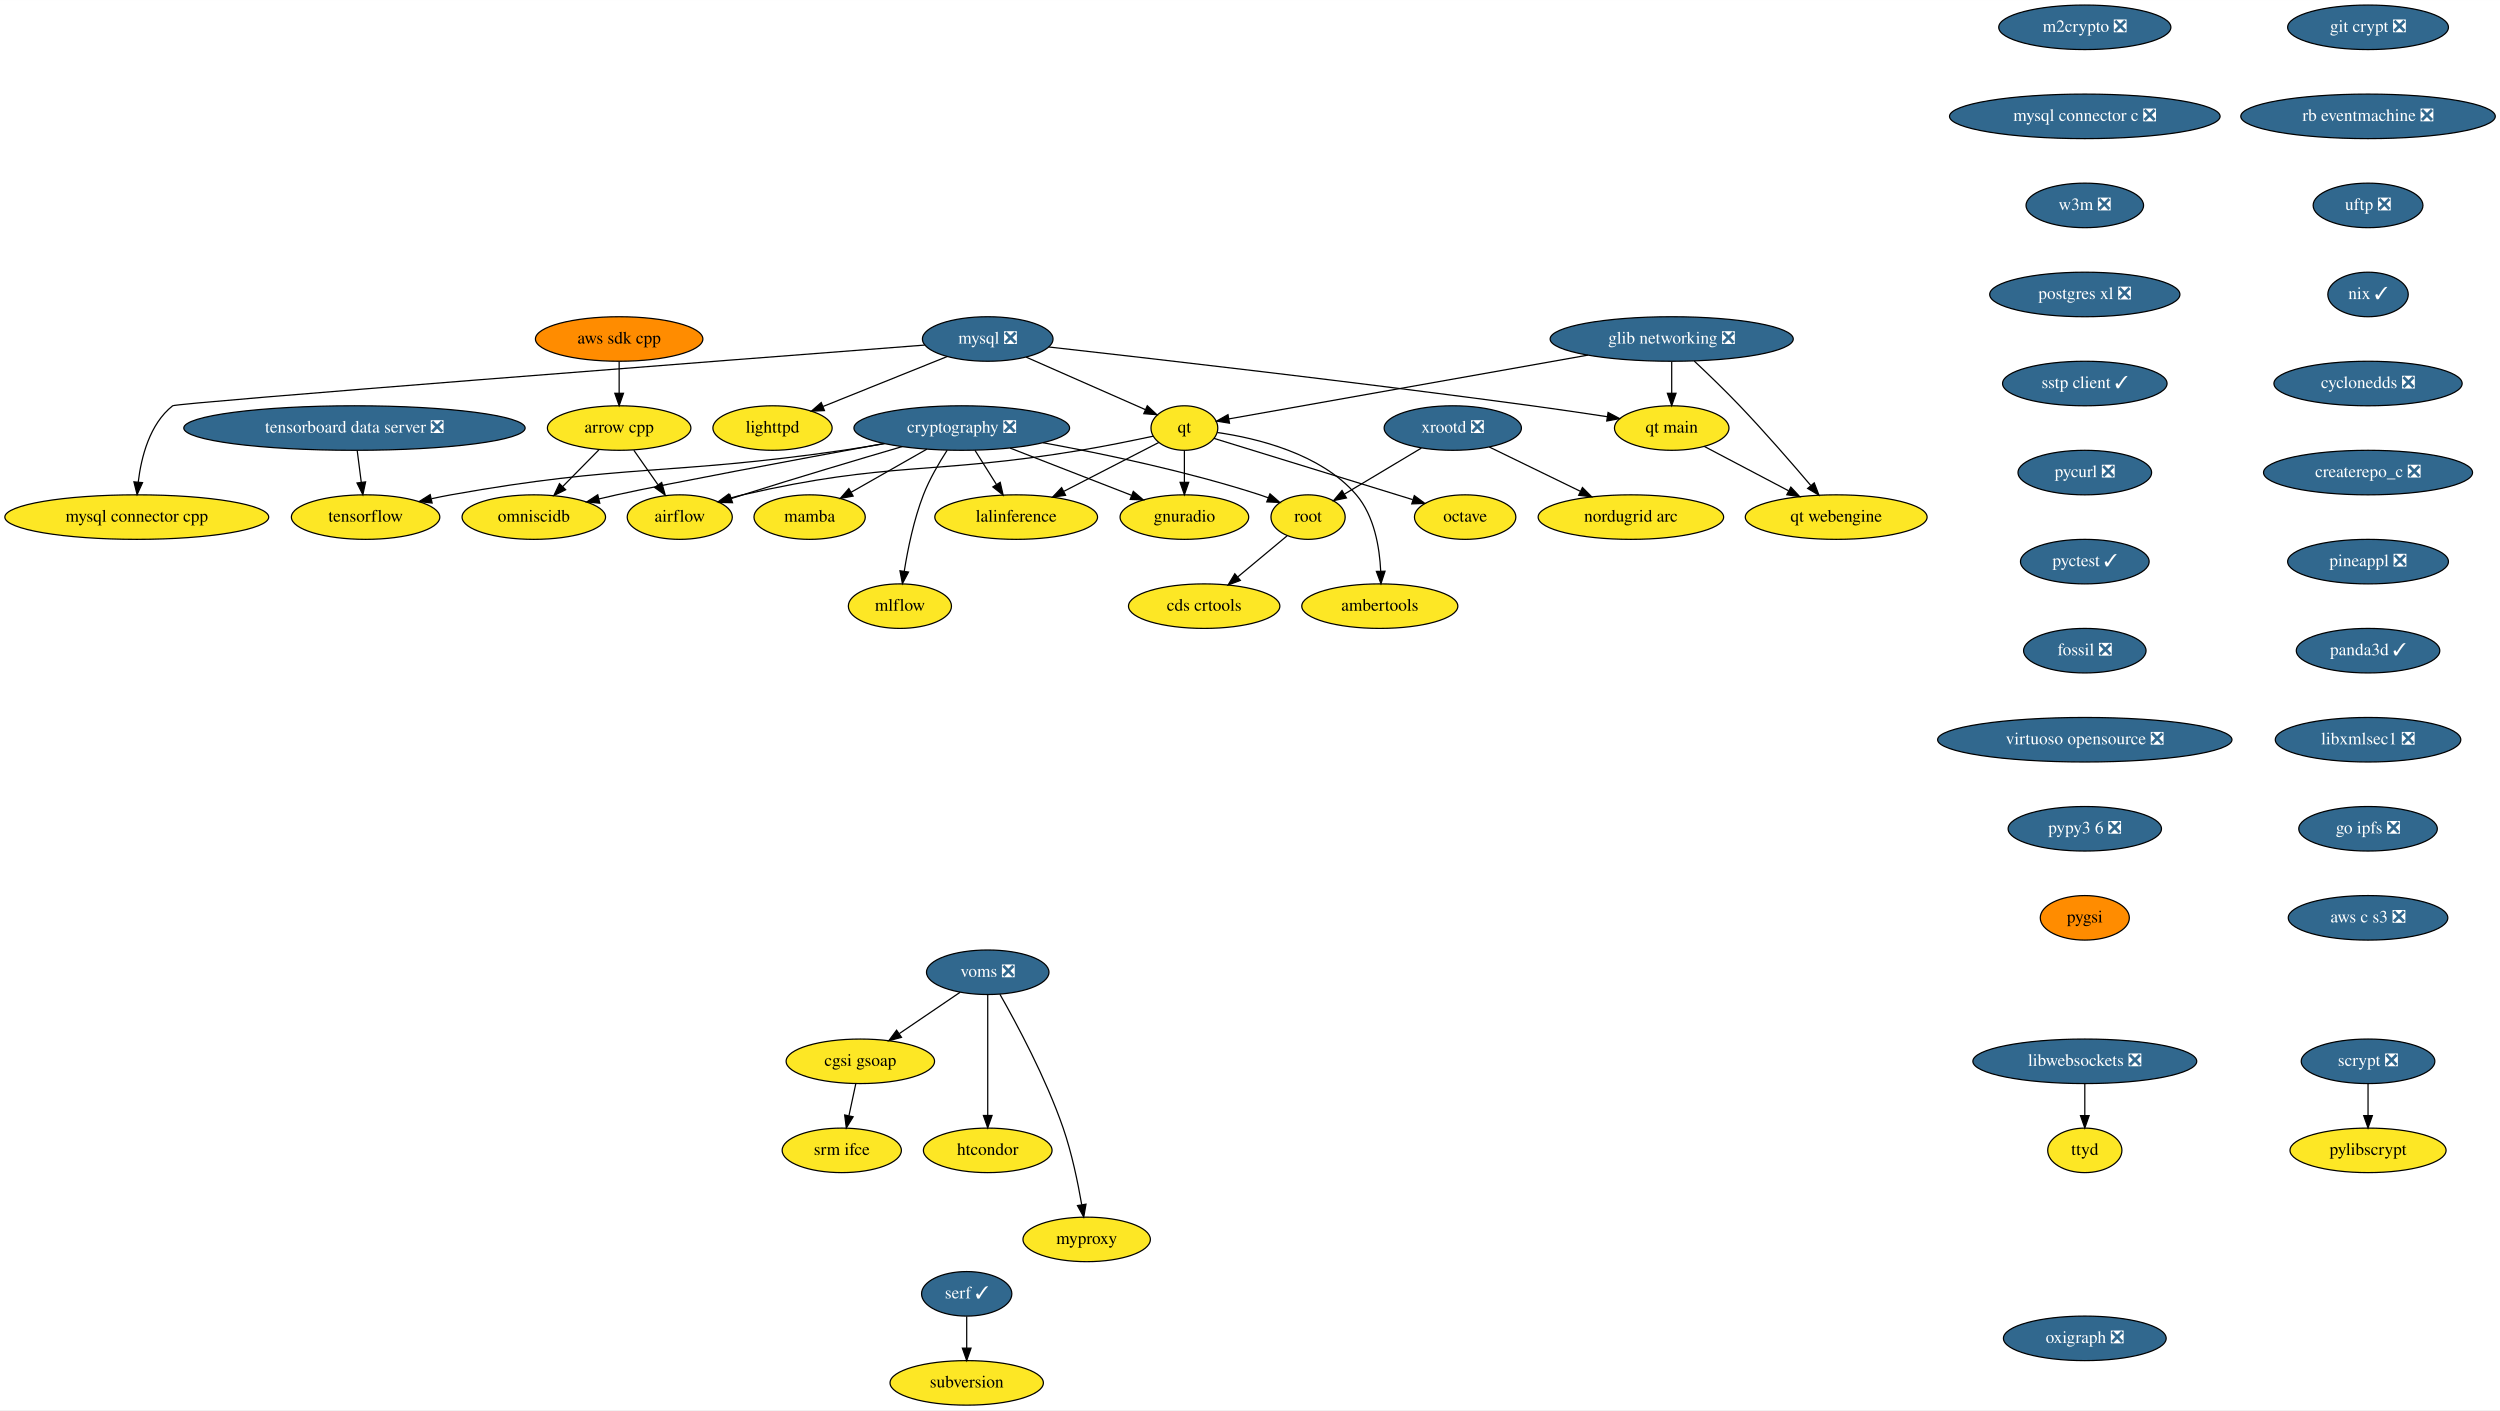
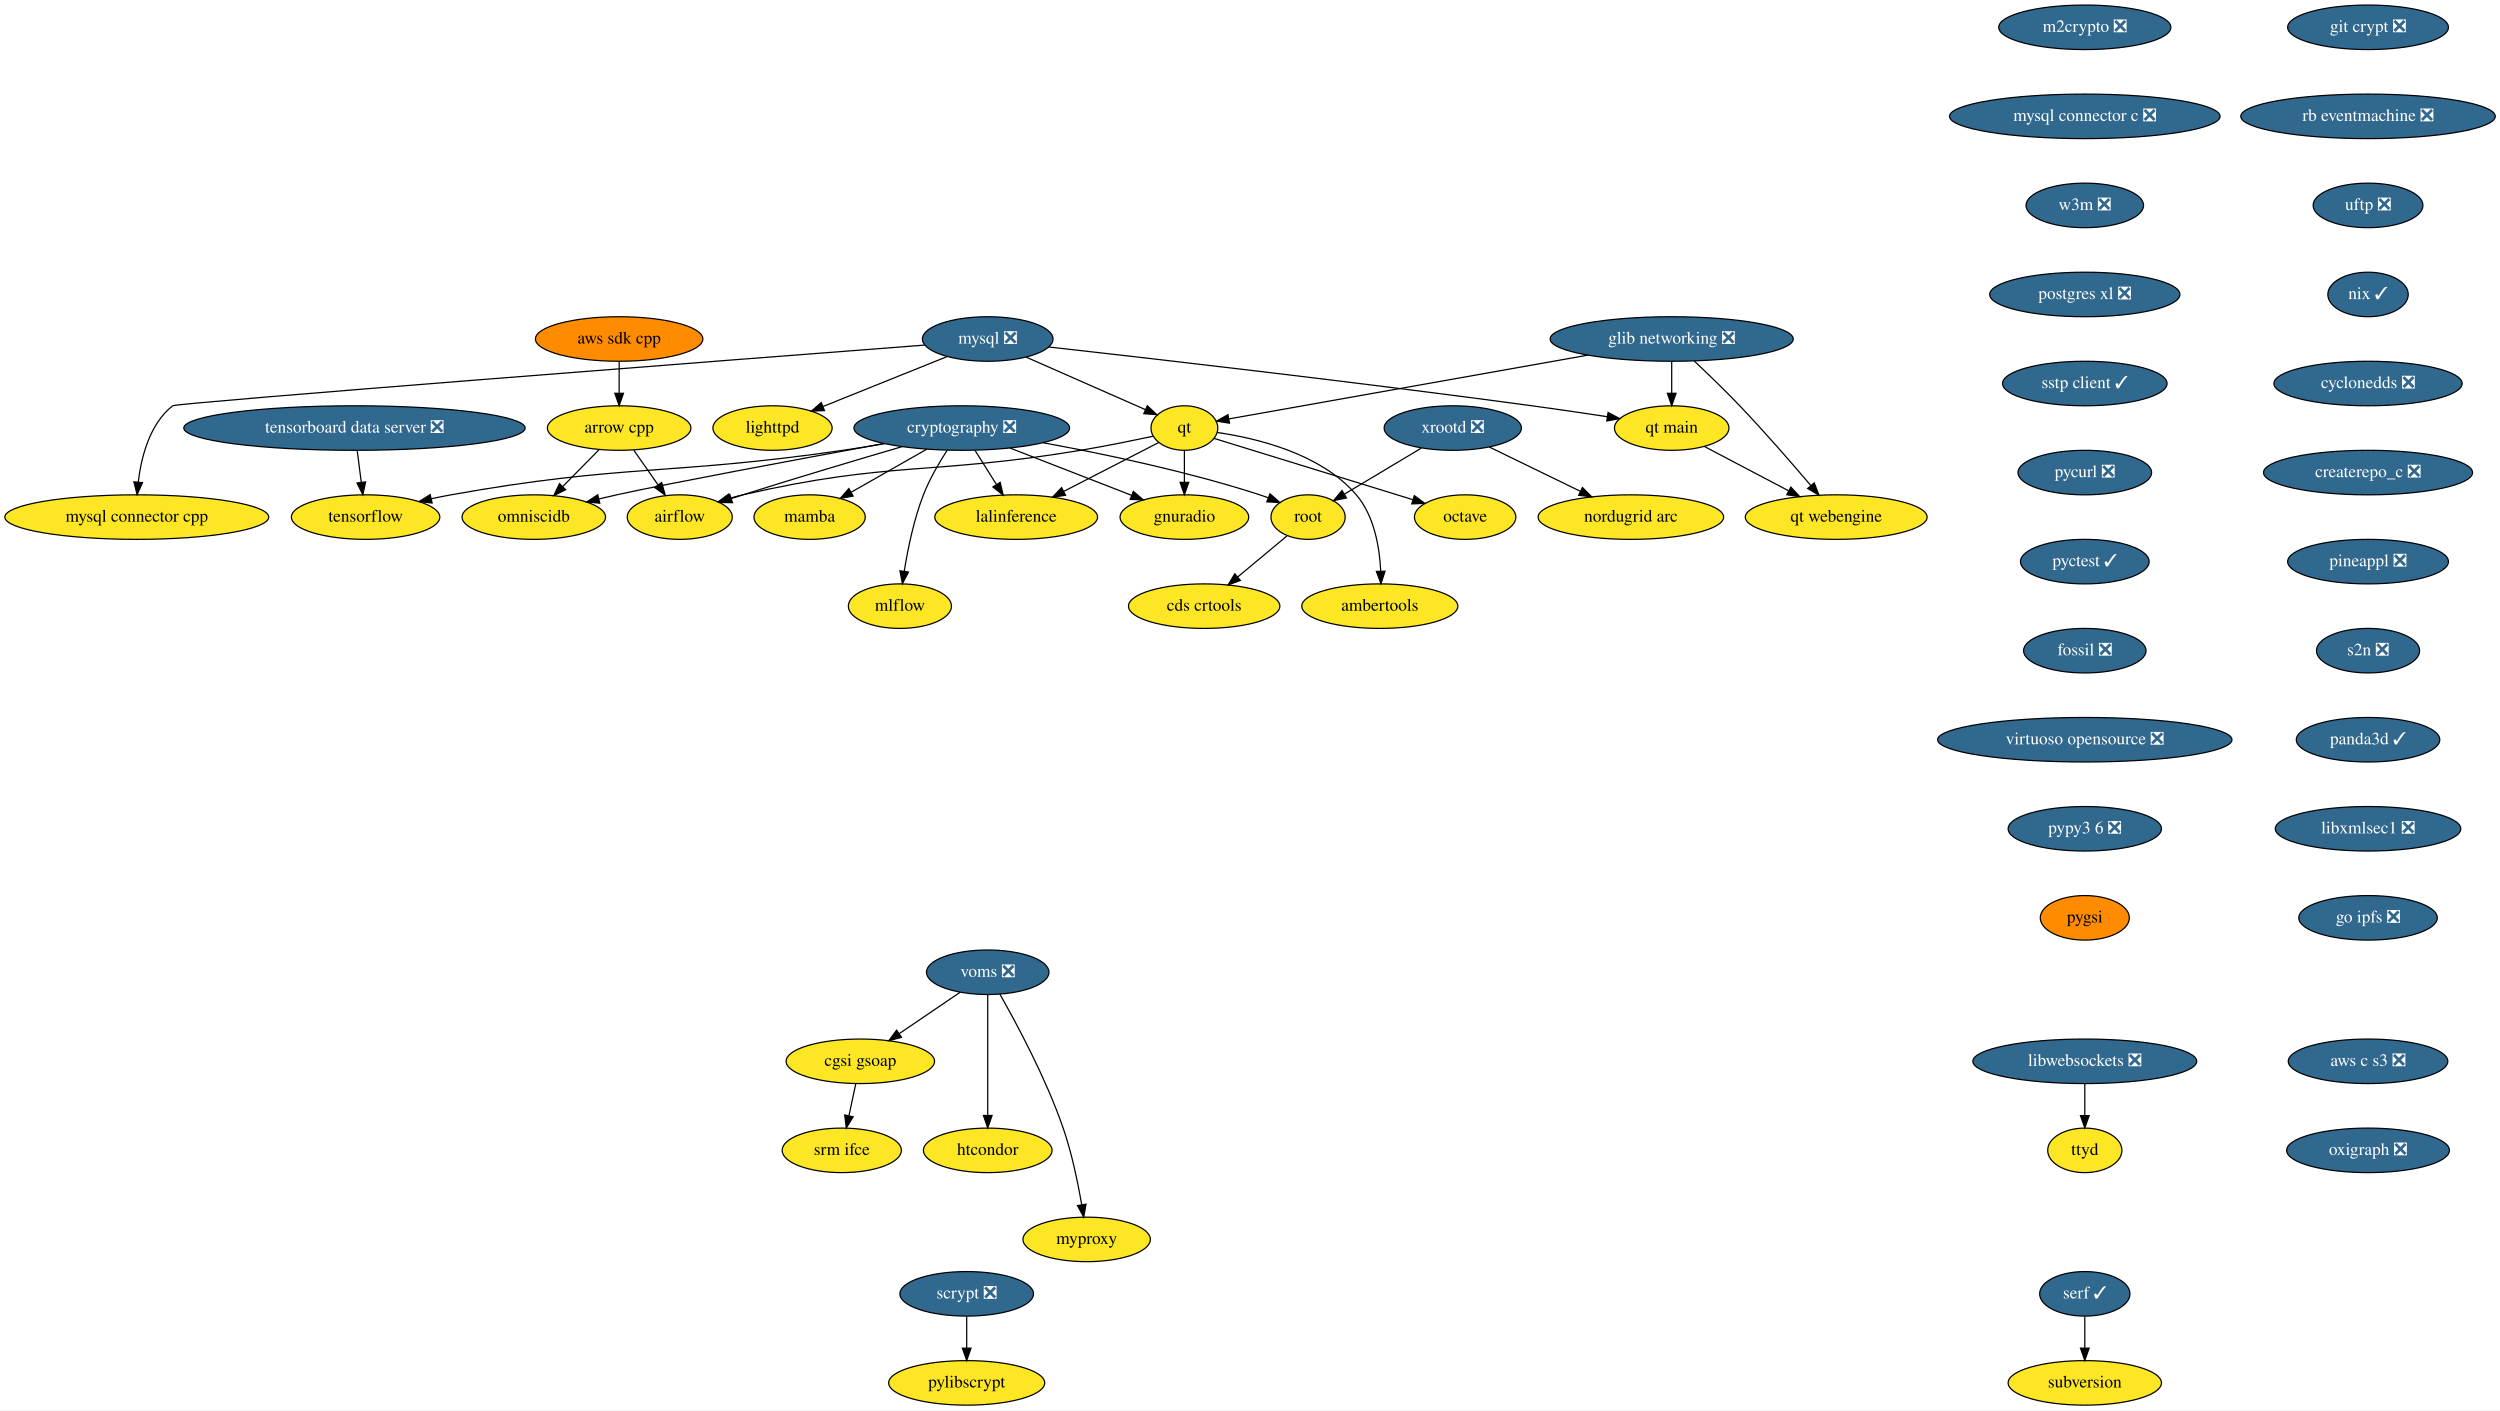
<svg xmlns="http://www.w3.org/2000/svg" xmlns:xlink="http://www.w3.org/1999/xlink" width="2021pt" height="1140pt" viewBox="0.00 0.00 2021.28 1140.00">
  <g id="graph0" class="graph" transform="scale(1 1) rotate(0) translate(4 1136)">
    <polygon fill="white" stroke="transparent" points="-4,4 -4,-1136 2017.28,-1136 2017.28,4 -4,4" />
    <g id="node1" class="node">
      <g id="a_node1">
        <a xlink:href="https://github.com/conda-forge/airflow-feedstock" xlink:title="airflow">
          <ellipse fill="#fde725" stroke="black" cx="545.59" cy="-718" rx="42.49" ry="18" />
          <text text-anchor="middle" x="545.59" y="-714.3" font-family="Times,serif" font-size="14.00">airflow</text>
        </a>
      </g>
    </g>
    <g id="node2" class="node">
      <g id="a_node2">
        <a xlink:href="https://github.com/conda-forge/arrow-cpp-feedstock" xlink:title="arrow cpp">
          <ellipse fill="#fde725" stroke="black" cx="496.59" cy="-790" rx="58" ry="18" />
          <text text-anchor="middle" x="496.59" y="-786.3" font-family="Times,serif" font-size="14.00">arrow cpp</text>
        </a>
      </g>
    </g>
    <g id="edge1" class="edge">
      <path fill="none" stroke="black" d="M508.45,-772.05C514.29,-763.71 521.45,-753.49 527.91,-744.25" />
      <polygon fill="black" stroke="black" points="530.97,-745.99 533.84,-735.79 525.24,-741.97 530.97,-745.99" />
    </g>
    <g id="node3" class="node">
      <g id="a_node3">
        <a xlink:href="https://github.com/conda-forge/omniscidb-feedstock" xlink:title="omniscidb">
          <ellipse fill="#fde725" stroke="black" cx="427.59" cy="-718" rx="58" ry="18" />
          <text text-anchor="middle" x="427.59" y="-714.3" font-family="Times,serif" font-size="14.00">omniscidb</text>
        </a>
      </g>
    </g>
    <g id="edge2" class="edge">
      <path fill="none" stroke="black" d="M480.24,-772.41C471.47,-763.52 460.52,-752.41 450.88,-742.63" />
      <polygon fill="black" stroke="black" points="453.34,-740.13 443.83,-735.47 448.35,-745.05 453.34,-740.13" />
    </g>
    <g id="node4" class="node">
      <g id="a_node4">
        <a xlink:href="https://github.com/conda-forge/lighttpd-feedstock" xlink:title="lighttpd">
          <ellipse fill="#fde725" stroke="black" cx="620.59" cy="-790" rx="48.19" ry="18" />
          <text text-anchor="middle" x="620.59" y="-786.3" font-family="Times,serif" font-size="14.00">lighttpd</text>
        </a>
      </g>
    </g>
    <g id="node5" class="node">
      <g id="a_node5">
        <a xlink:href="https://github.com/conda-forge/m2crypto-feedstock/pull/63" xlink:title="m2crypto ❎">
          <ellipse fill="#31688e" stroke="black" cx="1681.59" cy="-1114" rx="69.59" ry="18" />
          <text text-anchor="middle" x="1681.59" y="-1110.3" font-family="Times,serif" font-size="14.00" fill="white">m2crypto ❎</text>
        </a>
      </g>
    </g>
    <g id="node6" class="node">
      <g id="a_node6">
        <a xlink:href="https://github.com/conda-forge/mysql-connector-c-feedstock/pull/18" xlink:title="mysql connector c ❎">
          <ellipse fill="#31688e" stroke="black" cx="1681.59" cy="-1042" rx="109.38" ry="18" />
          <text text-anchor="middle" x="1681.59" y="-1038.3" font-family="Times,serif" font-size="14.00" fill="white">mysql connector c ❎</text>
        </a>
      </g>
    </g>
    <g id="node16" class="node">
      <g id="a_node16">
        <a xlink:href="https://github.com/conda-forge/w3m-feedstock/pull/11" xlink:title="w3m ❎">
          <ellipse fill="#31688e" stroke="black" cx="1681.59" cy="-970" rx="47.5" ry="18" />
          <text text-anchor="middle" x="1681.59" y="-966.3" font-family="Times,serif" font-size="14.00" fill="white">w3m ❎</text>
        </a>
      </g>
    </g>
    <g id="node7" class="node">
      <g id="a_node7">
        <a xlink:href="https://github.com/conda-forge/mysql-feedstock/pull/64" xlink:title="mysql ❎">
          <ellipse fill="#31688e" stroke="black" cx="794.59" cy="-862" rx="52.79" ry="18" />
          <text text-anchor="middle" x="794.59" y="-858.3" font-family="Times,serif" font-size="14.00" fill="white">mysql ❎</text>
        </a>
      </g>
    </g>
    <g id="edge4" class="edge">
      <path fill="none" stroke="black" d="M761.86,-847.83C733.44,-836.4 692.14,-819.78 661.53,-807.47" />
      <polygon fill="black" stroke="black" points="662.58,-804.12 652,-803.64 659.97,-810.62 662.58,-804.12" />
    </g>
    <g id="node8" class="node">
      <g id="a_node8">
        <a xlink:href="https://github.com/conda-forge/qt-feedstock" xlink:title="qt">
          <ellipse fill="#fde725" stroke="black" cx="953.59" cy="-790" rx="27" ry="18" />
          <text text-anchor="middle" x="953.59" y="-786.3" font-family="Times,serif" font-size="14.00">qt</text>
        </a>
      </g>
    </g>
    <g id="edge5" class="edge">
      <path fill="none" stroke="black" d="M825.62,-847.34C853.43,-835.09 894.04,-817.22 922.01,-804.9" />
      <polygon fill="black" stroke="black" points="923.6,-808.03 931.34,-800.8 920.78,-801.62 923.6,-808.03" />
    </g>
    <g id="node9" class="node">
      <g id="a_node9">
        <a xlink:href="https://github.com/conda-forge/mysql-connector-cpp-feedstock" xlink:title="mysql connector cpp">
          <ellipse fill="#fde725" stroke="black" cx="106.59" cy="-718" rx="106.68" ry="18" />
          <text text-anchor="middle" x="106.59" y="-714.3" font-family="Times,serif" font-size="14.00">mysql connector cpp</text>
        </a>
      </g>
    </g>
    <g id="edge6" class="edge">
      <path fill="none" stroke="black" d="M743.69,-857.09C589.61,-845.24 138.58,-810.36 135.59,-808 117.01,-793.34 110.19,-766.56 107.75,-746.2" />
      <polygon fill="black" stroke="black" points="111.24,-745.87 106.84,-736.23 104.27,-746.5 111.24,-745.87" />
    </g>
    <g id="node10" class="node">
      <g id="a_node10">
        <a xlink:href="https://github.com/conda-forge/qt-main-feedstock" xlink:title="qt main">
          <ellipse fill="#fde725" stroke="black" cx="1347.59" cy="-790" rx="46.29" ry="18" />
          <text text-anchor="middle" x="1347.59" y="-786.3" font-family="Times,serif" font-size="14.00">qt main</text>
        </a>
      </g>
    </g>
    <g id="edge7" class="edge">
      <path fill="none" stroke="black" d="M843.81,-855.55C925.21,-846.43 1092.97,-827.18 1234.59,-808 1254.5,-805.3 1276.35,-802.08 1295.48,-799.17" />
      <polygon fill="black" stroke="black" points="1296.15,-802.61 1305.51,-797.63 1295.09,-795.69 1296.15,-802.61" />
    </g>
    <g id="edge8" class="edge">
      <path fill="none" stroke="black" d="M928.31,-783.41C911.68,-779.85 889.4,-775.31 869.59,-772 748.88,-751.85 715.85,-763.48 596.59,-736 593.21,-735.22 589.74,-734.31 586.28,-733.33" />
      <polygon fill="black" stroke="black" points="587.19,-729.95 576.61,-730.38 585.16,-736.64 587.19,-729.95" />
    </g>
    <g id="node11" class="node">
      <g id="a_node11">
        <a xlink:href="https://github.com/conda-forge/octave-feedstock" xlink:title="octave">
          <ellipse fill="#fde725" stroke="black" cx="1180.59" cy="-718" rx="41" ry="18" />
          <text text-anchor="middle" x="1180.59" y="-714.3" font-family="Times,serif" font-size="14.00">octave</text>
        </a>
      </g>
    </g>
    <g id="edge9" class="edge">
      <path fill="none" stroke="black" d="M977.52,-781.63C1010.75,-771.4 1072.74,-752.31 1125.59,-736 1129.67,-734.74 1133.93,-733.43 1138.18,-732.11" />
      <polygon fill="black" stroke="black" points="1139.5,-735.37 1148.02,-729.07 1137.43,-728.68 1139.5,-735.37" />
    </g>
    <g id="node12" class="node">
      <g id="a_node12">
        <a xlink:href="https://github.com/conda-forge/lalinference-feedstock" xlink:title="lalinference">
          <ellipse fill="#fde725" stroke="black" cx="817.59" cy="-718" rx="65.79" ry="18" />
          <text text-anchor="middle" x="817.59" y="-714.3" font-family="Times,serif" font-size="14.00">lalinference</text>
        </a>
      </g>
    </g>
    <g id="edge10" class="edge">
      <path fill="none" stroke="black" d="M932.94,-778.37C912.64,-767.92 881.18,-751.73 856.24,-738.89" />
      <polygon fill="black" stroke="black" points="857.53,-735.62 847.03,-734.15 854.32,-741.84 857.53,-735.62" />
    </g>
    <g id="node13" class="node">
      <g id="a_node13">
        <a xlink:href="https://github.com/conda-forge/ambertools-feedstock" xlink:title="ambertools">
          <ellipse fill="#fde725" stroke="black" cx="1111.59" cy="-646" rx="63.09" ry="18" />
          <text text-anchor="middle" x="1111.59" y="-642.3" font-family="Times,serif" font-size="14.00">ambertools</text>
        </a>
      </g>
    </g>
    <g id="edge11" class="edge">
      <path fill="none" stroke="black" d="M980.16,-786.4C1011.8,-781.85 1063.94,-769.44 1092.59,-736 1107.16,-718.99 1111.42,-693.53 1112.32,-674.19" />
      <polygon fill="black" stroke="black" points="1115.82,-674.24 1112.52,-664.17 1108.82,-674.1 1115.82,-674.24" />
    </g>
    <g id="node14" class="node">
      <g id="a_node14">
        <a xlink:href="https://github.com/conda-forge/gnuradio-feedstock" xlink:title="gnuradio">
          <ellipse fill="#fde725" stroke="black" cx="953.59" cy="-718" rx="52" ry="18" />
          <text text-anchor="middle" x="953.59" y="-714.3" font-family="Times,serif" font-size="14.00">gnuradio</text>
        </a>
      </g>
    </g>
    <g id="edge12" class="edge">
      <path fill="none" stroke="black" d="M953.59,-771.7C953.59,-763.98 953.59,-754.71 953.59,-746.11" />
      <polygon fill="black" stroke="black" points="957.09,-746.1 953.59,-736.1 950.09,-746.1 957.09,-746.1" />
    </g>
    <g id="node15" class="node">
      <g id="a_node15">
        <a xlink:href="https://github.com/conda-forge/qt-webengine-feedstock" xlink:title="qt webengine">
          <ellipse fill="#fde725" stroke="black" cx="1480.59" cy="-718" rx="73.5" ry="18" />
          <text text-anchor="middle" x="1480.59" y="-714.3" font-family="Times,serif" font-size="14.00">qt webengine</text>
        </a>
      </g>
    </g>
    <g id="edge13" class="edge">
      <path fill="none" stroke="black" d="M1373.87,-775.17C1393.34,-764.92 1420.19,-750.79 1442.08,-739.27" />
      <polygon fill="black" stroke="black" points="1443.91,-742.26 1451.13,-734.51 1440.65,-736.07 1443.91,-742.26" />
    </g>
    <g id="node19" class="node">
      <g id="a_node19">
        <a xlink:href="https://github.com/conda-forge/postgres-xl-feedstock/pull/8" xlink:title="postgres xl ❎">
          <ellipse fill="#31688e" stroke="black" cx="1681.59" cy="-898" rx="76.89" ry="18" />
          <text text-anchor="middle" x="1681.59" y="-894.3" font-family="Times,serif" font-size="14.00" fill="white">postgres xl ❎</text>
        </a>
      </g>
    </g>
    <g id="node17" class="node">
      <g id="a_node17">
        <a xlink:href="https://github.com/conda-forge/pylibscrypt-feedstock" xlink:title="pylibscrypt">
-           <ellipse fill="#fde725" stroke="black" cx="1910.59" cy="-206" rx="63.09" ry="18" />
-           <text text-anchor="middle" x="1910.59" y="-202.3" font-family="Times,serif" font-size="14.00">pylibscrypt</text>
+           <ellipse fill="#fde725" stroke="black" cx="777.59" cy="-18" rx="63.09" ry="18" />
+           <text text-anchor="middle" x="777.59" y="-14.3" font-family="Times,serif" font-size="14.00">pylibscrypt</text>
        </a>
      </g>
    </g>
    <g id="node18" class="node">
      <g id="a_node18">
        <a xlink:href="https://github.com/conda-forge/scrypt-feedstock/pull/37" xlink:title="scrypt ❎">
-           <ellipse fill="#31688e" stroke="black" cx="1910.59" cy="-278" rx="54" ry="18" />
-           <text text-anchor="middle" x="1910.59" y="-274.3" font-family="Times,serif" font-size="14.00" fill="white">scrypt ❎</text>
+           <ellipse fill="#31688e" stroke="black" cx="777.59" cy="-90" rx="54" ry="18" />
+           <text text-anchor="middle" x="777.59" y="-86.3" font-family="Times,serif" font-size="14.00" fill="white">scrypt ❎</text>
        </a>
      </g>
    </g>
    <g id="edge15" class="edge">
-       <path fill="none" stroke="black" d="M1910.59,-259.7C1910.59,-251.98 1910.59,-242.71 1910.59,-234.11" />
-       <polygon fill="black" stroke="black" points="1914.09,-234.1 1910.59,-224.1 1907.09,-234.1 1914.09,-234.1" />
+       <path fill="none" stroke="black" d="M777.59,-71.7C777.59,-63.98 777.59,-54.71 777.59,-46.11" />
+       <polygon fill="black" stroke="black" points="781.09,-46.1 777.59,-36.1 774.09,-46.1 781.09,-46.1" />
    </g>
    <g id="node20" class="node">
      <g id="a_node20">
        <a xlink:href="https://github.com/conda-forge/sstp-client-feedstock/pull/7" xlink:title="sstp client ✓">
          <ellipse fill="#31688e" stroke="black" cx="1681.59" cy="-826" rx="66.5" ry="18" />
          <text text-anchor="middle" x="1681.59" y="-822.3" font-family="Times,serif" font-size="14.00" fill="white">sstp client ✓</text>
        </a>
      </g>
    </g>
    <g id="node28" class="node">
      <g id="a_node28">
        <a xlink:href="https://github.com/conda-forge/pycurl-feedstock/pull/19" xlink:title="pycurl ❎">
          <ellipse fill="#31688e" stroke="black" cx="1681.59" cy="-754" rx="54" ry="18" />
          <text text-anchor="middle" x="1681.59" y="-750.3" font-family="Times,serif" font-size="14.00" fill="white">pycurl ❎</text>
        </a>
      </g>
    </g>
    <g id="node21" class="node">
      <g id="a_node21">
        <a xlink:href="https://github.com/conda-forge/cryptography-feedstock/pull/80" xlink:title="cryptography ❎">
          <ellipse fill="#31688e" stroke="black" cx="773.59" cy="-790" rx="87.18" ry="18" />
          <text text-anchor="middle" x="773.59" y="-786.3" font-family="Times,serif" font-size="14.00" fill="white">cryptography ❎</text>
        </a>
      </g>
    </g>
    <g id="edge18" class="edge">
      <path fill="none" stroke="black" d="M725.39,-775C689.73,-764.54 640.02,-749.74 596.59,-736 593.52,-735.03 590.35,-734.01 587.17,-732.98" />
      <polygon fill="black" stroke="black" points="588.24,-729.64 577.64,-729.85 586.05,-736.29 588.24,-729.64" />
    </g>
    <g id="edge19" class="edge">
      <path fill="none" stroke="black" d="M710.76,-777.52C641.59,-764.81 534.84,-744.92 494.59,-736 489.93,-734.97 485.1,-733.84 480.27,-732.69" />
      <polygon fill="black" stroke="black" points="480.93,-729.25 470.39,-730.27 479.27,-736.05 480.93,-729.25" />
    </g>
    <g id="edge20" class="edge">
      <path fill="none" stroke="black" d="M784.24,-772.05C789.43,-763.8 795.78,-753.7 801.54,-744.54" />
      <polygon fill="black" stroke="black" points="804.68,-746.12 807.04,-735.79 798.75,-742.39 804.68,-746.12" />
    </g>
    <g id="edge21" class="edge">
      <path fill="none" stroke="black" d="M812.65,-773.81C841.54,-762.58 880.87,-747.28 910.65,-735.7" />
      <polygon fill="black" stroke="black" points="912.3,-738.81 920.35,-731.93 909.76,-732.29 912.3,-738.81" />
    </g>
    <g id="node22" class="node">
      <g id="a_node22">
        <a xlink:href="https://github.com/conda-forge/tensorflow-feedstock" xlink:title="tensorflow">
          <ellipse fill="#fde725" stroke="black" cx="291.59" cy="-718" rx="60" ry="18" />
          <text text-anchor="middle" x="291.59" y="-714.3" font-family="Times,serif" font-size="14.00">tensorflow</text>
        </a>
      </g>
    </g>
    <g id="edge22" class="edge">
      <path fill="none" stroke="black" d="M711.2,-777.37C700.03,-775.45 688.48,-773.58 677.59,-772 537.27,-751.63 500.16,-761.01 360.59,-736 355.48,-735.08 350.19,-734.01 344.92,-732.86" />
      <polygon fill="black" stroke="black" points="345.37,-729.37 334.84,-730.56 343.81,-736.19 345.37,-729.37" />
    </g>
    <g id="node23" class="node">
      <g id="a_node23">
        <a xlink:href="https://github.com/conda-forge/root-feedstock" xlink:title="root">
          <ellipse fill="#fde725" stroke="black" cx="1053.59" cy="-718" rx="30" ry="18" />
          <text text-anchor="middle" x="1053.59" y="-714.3" font-family="Times,serif" font-size="14.00">root</text>
        </a>
      </g>
    </g>
    <g id="edge23" class="edge">
      <path fill="none" stroke="black" d="M839.2,-778.14C888.19,-769.18 956.42,-754.87 1014.59,-736 1016.84,-735.27 1019.14,-734.45 1021.44,-733.59" />
      <polygon fill="black" stroke="black" points="1022.81,-736.81 1030.78,-729.83 1020.2,-730.32 1022.81,-736.81" />
    </g>
    <g id="node24" class="node">
      <g id="a_node24">
        <a xlink:href="https://github.com/conda-forge/mamba-feedstock" xlink:title="mamba">
          <ellipse fill="#fde725" stroke="black" cx="650.59" cy="-718" rx="45" ry="18" />
          <text text-anchor="middle" x="650.59" y="-714.3" font-family="Times,serif" font-size="14.00">mamba</text>
        </a>
      </g>
    </g>
    <g id="edge24" class="edge">
      <path fill="none" stroke="black" d="M745.37,-772.94C727.13,-762.56 703.29,-748.99 684.08,-738.06" />
      <polygon fill="black" stroke="black" points="685.77,-734.99 675.35,-733.09 682.31,-741.08 685.77,-734.99" />
    </g>
    <g id="node25" class="node">
      <g id="a_node25">
        <a xlink:href="https://github.com/conda-forge/mlflow-feedstock" xlink:title="mlflow">
          <ellipse fill="#fde725" stroke="black" cx="723.59" cy="-646" rx="41.69" ry="18" />
          <text text-anchor="middle" x="723.59" y="-642.3" font-family="Times,serif" font-size="14.00">mlflow</text>
        </a>
      </g>
    </g>
    <g id="edge25" class="edge">
      <path fill="none" stroke="black" d="M761.79,-772.04C755.27,-761.97 747.52,-748.72 742.59,-736 734.85,-716.02 729.97,-692.23 727.11,-674.28" />
      <polygon fill="black" stroke="black" points="730.54,-673.57 725.61,-664.2 723.62,-674.6 730.54,-673.57" />
    </g>
    <g id="node26" class="node">
      <g id="a_node26">
        <a xlink:href="https://github.com/conda-forge/cds-crtools-feedstock" xlink:title="cds crtools">
          <ellipse fill="#fde725" stroke="black" cx="969.59" cy="-646" rx="61.19" ry="18" />
          <text text-anchor="middle" x="969.59" y="-642.3" font-family="Times,serif" font-size="14.00">cds crtools</text>
        </a>
      </g>
    </g>
    <g id="edge26" class="edge">
      <path fill="none" stroke="black" d="M1036.59,-702.83C1025.16,-693.31 1009.84,-680.54 996.73,-669.62" />
      <polygon fill="black" stroke="black" points="998.84,-666.82 988.91,-663.1 994.36,-672.19 998.84,-666.82" />
    </g>
    <g id="node27" class="node">
      <g id="a_node27">
        <a xlink:href="https://github.com/conda-forge/aws-sdk-cpp-feedstock" xlink:title="aws sdk cpp">
          <ellipse fill="#ff8c00" stroke="black" cx="496.59" cy="-862" rx="67.69" ry="18" />
          <text text-anchor="middle" x="496.59" y="-858.3" font-family="Times,serif" font-size="14.00">aws sdk cpp</text>
        </a>
      </g>
    </g>
    <g id="edge27" class="edge">
      <path fill="none" stroke="black" d="M496.59,-843.7C496.59,-835.98 496.59,-826.71 496.59,-818.11" />
      <polygon fill="black" stroke="black" points="500.09,-818.1 496.59,-808.1 493.09,-818.1 500.09,-818.1" />
    </g>
    <g id="node29" class="node">
      <g id="a_node29">
        <a xlink:href="https://github.com/conda-forge/pyctest-feedstock/pull/18" xlink:title="pyctest ✓">
          <ellipse fill="#31688e" stroke="black" cx="1681.59" cy="-682" rx="52" ry="18" />
          <text text-anchor="middle" x="1681.59" y="-678.3" font-family="Times,serif" font-size="14.00" fill="white">pyctest ✓</text>
        </a>
      </g>
    </g>
    <g id="node30" class="node">
      <g id="a_node30">
        <a xlink:href="https://github.com/conda-forge/fossil-feedstock/pull/15" xlink:title="fossil ❎">
          <ellipse fill="#31688e" stroke="black" cx="1681.59" cy="-610" rx="49.5" ry="18" />
          <text text-anchor="middle" x="1681.59" y="-606.3" font-family="Times,serif" font-size="14.00" fill="white">fossil ❎</text>
        </a>
      </g>
    </g>
    <g id="node33" class="node">
      <g id="a_node33">
        <a xlink:href="https://github.com/conda-forge/virtuoso-opensource-feedstock/pull/5" xlink:title="virtuoso opensource ❎">
          <ellipse fill="#31688e" stroke="black" cx="1681.59" cy="-538" rx="119" ry="18" />
          <text text-anchor="middle" x="1681.59" y="-534.3" font-family="Times,serif" font-size="14.00" fill="white">virtuoso opensource ❎</text>
        </a>
      </g>
    </g>
    <g id="node31" class="node">
      <g id="a_node31">
        <a xlink:href="https://github.com/conda-forge/xrootd-feedstock/pull/55" xlink:title="xrootd ❎">
          <ellipse fill="#31688e" stroke="black" cx="1170.59" cy="-790" rx="55.49" ry="18" />
          <text text-anchor="middle" x="1170.59" y="-786.3" font-family="Times,serif" font-size="14.00" fill="white">xrootd ❎</text>
        </a>
      </g>
    </g>
    <g id="edge31" class="edge">
      <path fill="none" stroke="black" d="M1145.2,-773.81C1126.87,-762.84 1102.06,-748 1082.89,-736.53" />
      <polygon fill="black" stroke="black" points="1084.63,-733.49 1074.25,-731.36 1081.04,-739.5 1084.63,-733.49" />
    </g>
    <g id="node32" class="node">
      <g id="a_node32">
        <a xlink:href="https://github.com/conda-forge/nordugrid-arc-feedstock" xlink:title="nordugrid arc">
          <ellipse fill="#fde725" stroke="black" cx="1314.59" cy="-718" rx="74.99" ry="18" />
          <text text-anchor="middle" x="1314.59" y="-714.3" font-family="Times,serif" font-size="14.00">nordugrid arc</text>
        </a>
      </g>
    </g>
    <g id="edge32" class="edge">
      <path fill="none" stroke="black" d="M1200.08,-774.67C1221.36,-764.32 1250.37,-750.22 1273.86,-738.8" />
      <polygon fill="black" stroke="black" points="1275.43,-741.93 1282.89,-734.41 1272.37,-735.63 1275.43,-741.93" />
    </g>
    <g id="node34" class="node">
      <g id="a_node34">
        <a xlink:href="https://github.com/conda-forge/pypy3.6-feedstock/pull/72" xlink:title="pypy3 6 ❎">
          <ellipse fill="#31688e" stroke="black" cx="1681.59" cy="-466" rx="61.99" ry="18" />
          <text text-anchor="middle" x="1681.59" y="-462.3" font-family="Times,serif" font-size="14.00" fill="white">pypy3 6 ❎</text>
        </a>
      </g>
    </g>
    <g id="node40" class="node">
      <g id="a_node40">
        <a xlink:href="https://github.com/conda-forge/pygsi-feedstock" xlink:title="pygsi">
          <ellipse fill="#ff8c00" stroke="black" cx="1681.59" cy="-394" rx="36" ry="18" />
          <text text-anchor="middle" x="1681.59" y="-390.3" font-family="Times,serif" font-size="14.00">pygsi</text>
        </a>
      </g>
    </g>
    <g id="node35" class="node">
      <g id="a_node35">
        <a xlink:href="https://github.com/conda-forge/voms-feedstock/pull/10" xlink:title="voms ❎">
          <ellipse fill="#31688e" stroke="black" cx="794.59" cy="-350" rx="49.5" ry="18" />
          <text text-anchor="middle" x="794.59" y="-346.3" font-family="Times,serif" font-size="14.00" fill="white">voms ❎</text>
        </a>
      </g>
    </g>
    <g id="node36" class="node">
      <g id="a_node36">
        <a xlink:href="https://github.com/conda-forge/cgsi-gsoap-feedstock" xlink:title="cgsi gsoap">
          <ellipse fill="#fde725" stroke="black" cx="691.59" cy="-278" rx="60" ry="18" />
          <text text-anchor="middle" x="691.59" y="-274.3" font-family="Times,serif" font-size="14.00">cgsi gsoap</text>
        </a>
      </g>
    </g>
    <g id="edge35" class="edge">
      <path fill="none" stroke="black" d="M772.24,-333.81C757.86,-324.04 738.97,-311.2 723.08,-300.4" />
      <polygon fill="black" stroke="black" points="724.85,-297.37 714.61,-294.64 720.91,-303.16 724.85,-297.37" />
    </g>
    <g id="node37" class="node">
      <g id="a_node37">
        <a xlink:href="https://github.com/conda-forge/htcondor-feedstock" xlink:title="htcondor">
          <ellipse fill="#fde725" stroke="black" cx="794.59" cy="-206" rx="52" ry="18" />
          <text text-anchor="middle" x="794.59" y="-202.3" font-family="Times,serif" font-size="14.00">htcondor</text>
        </a>
      </g>
    </g>
    <g id="edge36" class="edge">
      <path fill="none" stroke="black" d="M794.59,-331.87C794.59,-307.67 794.59,-263.21 794.59,-234.39" />
      <polygon fill="black" stroke="black" points="798.09,-234.19 794.59,-224.19 791.09,-234.19 798.09,-234.19" />
    </g>
    <g id="node38" class="node">
      <g id="a_node38">
        <a xlink:href="https://github.com/conda-forge/myproxy-feedstock" xlink:title="myproxy">
          <ellipse fill="#fde725" stroke="black" cx="874.59" cy="-134" rx="51.5" ry="18" />
          <text text-anchor="middle" x="874.59" y="-130.3" font-family="Times,serif" font-size="14.00">myproxy</text>
        </a>
      </g>
    </g>
    <g id="edge37" class="edge">
      <path fill="none" stroke="black" d="M804.45,-332.18C817.83,-308.69 841.65,-264.4 855.59,-224 862.58,-203.74 867.49,-179.97 870.57,-162.09" />
      <polygon fill="black" stroke="black" points="874.05,-162.5 872.21,-152.06 867.15,-161.37 874.05,-162.5" />
    </g>
    <g id="node39" class="node">
      <g id="a_node39">
        <a xlink:href="https://github.com/conda-forge/srm-ifce-feedstock" xlink:title="srm ifce">
          <ellipse fill="#fde725" stroke="black" cx="676.59" cy="-206" rx="48.19" ry="18" />
          <text text-anchor="middle" x="676.59" y="-202.3" font-family="Times,serif" font-size="14.00">srm ifce</text>
        </a>
      </g>
    </g>
    <g id="edge38" class="edge">
      <path fill="none" stroke="black" d="M687.88,-259.7C686.23,-251.98 684.24,-242.71 682.4,-234.11" />
      <polygon fill="black" stroke="black" points="685.77,-233.15 680.26,-224.1 678.93,-234.62 685.77,-233.15" />
    </g>
    <g id="node41" class="node">
      <g id="a_node41">
        <a xlink:href="https://github.com/conda-forge/git-crypt-feedstock/pull/2" xlink:title="git crypt ❎">
          <ellipse fill="#31688e" stroke="black" cx="1910.59" cy="-1114" rx="65" ry="18" />
          <text text-anchor="middle" x="1910.59" y="-1110.3" font-family="Times,serif" font-size="14.00" fill="white">git crypt ❎</text>
        </a>
      </g>
    </g>
    <g id="node42" class="node">
      <g id="a_node42">
        <a xlink:href="https://github.com/conda-forge/rb-eventmachine-feedstock/pull/4" xlink:title="rb eventmachine ❎">
          <ellipse fill="#31688e" stroke="black" cx="1910.59" cy="-1042" rx="102.88" ry="18" />
          <text text-anchor="middle" x="1910.59" y="-1038.3" font-family="Times,serif" font-size="14.00" fill="white">rb eventmachine ❎</text>
        </a>
      </g>
    </g>
    <g id="node45" class="node">
      <g id="a_node45">
        <a xlink:href="https://github.com/conda-forge/uftp-feedstock/pull/2" xlink:title="uftp ❎">
          <ellipse fill="#31688e" stroke="black" cx="1910.59" cy="-970" rx="44.39" ry="18" />
          <text text-anchor="middle" x="1910.59" y="-966.3" font-family="Times,serif" font-size="14.00" fill="white">uftp ❎</text>
        </a>
      </g>
    </g>
    <g id="node43" class="node">
      <g id="a_node43">
        <a xlink:href="https://github.com/conda-forge/libwebsockets-feedstock/pull/32" xlink:title="libwebsockets ❎">
          <ellipse fill="#31688e" stroke="black" cx="1681.59" cy="-278" rx="90.5" ry="18" />
          <text text-anchor="middle" x="1681.59" y="-274.3" font-family="Times,serif" font-size="14.00" fill="white">libwebsockets ❎</text>
        </a>
      </g>
    </g>
    <g id="node44" class="node">
      <g id="a_node44">
        <a xlink:href="https://github.com/conda-forge/ttyd-feedstock" xlink:title="ttyd">
          <ellipse fill="#fde725" stroke="black" cx="1681.59" cy="-206" rx="30" ry="18" />
          <text text-anchor="middle" x="1681.59" y="-202.3" font-family="Times,serif" font-size="14.00">ttyd</text>
        </a>
      </g>
    </g>
    <g id="edge41" class="edge">
      <path fill="none" stroke="black" d="M1681.59,-259.7C1681.59,-251.98 1681.59,-242.71 1681.59,-234.11" />
      <polygon fill="black" stroke="black" points="1685.09,-234.1 1681.59,-224.1 1678.09,-234.1 1685.09,-234.1" />
    </g>
    <g id="node46" class="node">
      <g id="a_node46">
        <a xlink:href="https://github.com/conda-forge/nix-feedstock/pull/19" xlink:title="nix ✓">
          <ellipse fill="#31688e" stroke="black" cx="1910.59" cy="-898" rx="32.5" ry="18" />
          <text text-anchor="middle" x="1910.59" y="-894.3" font-family="Times,serif" font-size="14.00" fill="white">nix ✓</text>
        </a>
      </g>
    </g>
    <g id="node47" class="node">
      <g id="a_node47">
        <a xlink:href="https://github.com/conda-forge/cyclonedds-feedstock/pull/2" xlink:title="cyclonedds ❎">
          <ellipse fill="#31688e" stroke="black" cx="1910.59" cy="-826" rx="76.09" ry="18" />
          <text text-anchor="middle" x="1910.59" y="-822.3" font-family="Times,serif" font-size="14.00" fill="white">cyclonedds ❎</text>
        </a>
      </g>
    </g>
    <g id="node48" class="node">
      <g id="a_node48">
        <a xlink:href="https://github.com/conda-forge/createrepo_c-feedstock/pull/18" xlink:title="createrepo_c ❎">
          <ellipse fill="#31688e" stroke="black" cx="1910.59" cy="-754" rx="84.5" ry="18" />
          <text text-anchor="middle" x="1910.59" y="-750.3" font-family="Times,serif" font-size="14.00" fill="white">createrepo_c ❎</text>
        </a>
      </g>
    </g>
    <g id="node51" class="node">
      <g id="a_node51">
        <a xlink:href="https://github.com/conda-forge/pineappl-feedstock/pull/8" xlink:title="pineappl ❎">
          <ellipse fill="#31688e" stroke="black" cx="1910.59" cy="-682" rx="65" ry="18" />
          <text text-anchor="middle" x="1910.59" y="-678.3" font-family="Times,serif" font-size="14.00" fill="white">pineappl ❎</text>
        </a>
      </g>
    </g>
    <g id="node49" class="node">
      <g id="a_node49">
        <a xlink:href="https://github.com/conda-forge/serf-feedstock/pull/2" xlink:title="serf ✓">
-           <ellipse fill="#31688e" stroke="black" cx="777.59" cy="-90" rx="36.5" ry="18" />
-           <text text-anchor="middle" x="777.59" y="-86.3" font-family="Times,serif" font-size="14.00" fill="white">serf ✓</text>
+           <ellipse fill="#31688e" stroke="black" cx="1681.59" cy="-90" rx="36.5" ry="18" />
+           <text text-anchor="middle" x="1681.59" y="-86.3" font-family="Times,serif" font-size="14.00" fill="white">serf ✓</text>
        </a>
      </g>
    </g>
    <g id="node50" class="node">
      <g id="a_node50">
        <a xlink:href="https://github.com/conda-forge/subversion-feedstock" xlink:title="subversion">
-           <ellipse fill="#fde725" stroke="black" cx="777.59" cy="-18" rx="61.99" ry="18" />
-           <text text-anchor="middle" x="777.59" y="-14.3" font-family="Times,serif" font-size="14.00">subversion</text>
+           <ellipse fill="#fde725" stroke="black" cx="1681.59" cy="-18" rx="61.99" ry="18" />
+           <text text-anchor="middle" x="1681.59" y="-14.3" font-family="Times,serif" font-size="14.00">subversion</text>
        </a>
      </g>
    </g>
    <g id="edge46" class="edge">
-       <path fill="none" stroke="black" d="M777.59,-71.7C777.59,-63.98 777.59,-54.71 777.59,-46.11" />
-       <polygon fill="black" stroke="black" points="781.09,-46.1 777.59,-36.1 774.09,-46.1 781.09,-46.1" />
+       <path fill="none" stroke="black" d="M1681.59,-71.7C1681.59,-63.98 1681.59,-54.71 1681.59,-46.11" />
+       <polygon fill="black" stroke="black" points="1685.09,-46.1 1681.59,-36.1 1678.09,-46.1 1685.09,-46.1" />
    </g>
    <g id="node53" class="node">
      <g id="a_node53">
-         <a xlink:href="https://github.com/conda-forge/panda3d-feedstock/pull/10" xlink:title="panda3d ✓">
-           <ellipse fill="#31688e" stroke="black" cx="1910.59" cy="-610" rx="58" ry="18" />
-           <text text-anchor="middle" x="1910.59" y="-606.3" font-family="Times,serif" font-size="14.00" fill="white">panda3d ✓</text>
+         <a xlink:href="https://github.com/conda-forge/s2n-feedstock/pull/56" xlink:title="s2n ❎">
+           <ellipse fill="#31688e" stroke="black" cx="1910.59" cy="-610" rx="41.69" ry="18" />
+           <text text-anchor="middle" x="1910.59" y="-606.3" font-family="Times,serif" font-size="14.00" fill="white">s2n ❎</text>
        </a>
      </g>
    </g>
    <g id="node52" class="node">
      <g id="a_node52">
        <a xlink:href="https://github.com/conda-forge/glib-networking-feedstock/pull/14" xlink:title="glib networking ❎">
          <ellipse fill="#31688e" stroke="black" cx="1347.59" cy="-862" rx="98.28" ry="18" />
          <text text-anchor="middle" x="1347.59" y="-858.3" font-family="Times,serif" font-size="14.00" fill="white">glib networking ❎</text>
        </a>
      </g>
    </g>
    <g id="edge48" class="edge">
      <path fill="none" stroke="black" d="M1279.86,-848.97C1195.69,-834.01 1055.17,-809.05 989.48,-797.38" />
      <polygon fill="black" stroke="black" points="990.06,-793.92 979.6,-795.62 988.83,-800.82 990.06,-793.92" />
    </g>
    <g id="edge49" class="edge">
      <path fill="none" stroke="black" d="M1347.59,-843.7C1347.59,-835.98 1347.59,-826.71 1347.59,-818.11" />
      <polygon fill="black" stroke="black" points="1351.09,-818.1 1347.59,-808.1 1344.09,-818.1 1351.09,-818.1" />
    </g>
    <g id="edge50" class="edge">
      <path fill="none" stroke="black" d="M1365.8,-844.19C1376.7,-833.95 1390.69,-820.47 1402.59,-808 1422.76,-786.86 1444.59,-761.74 1460.01,-743.59" />
      <polygon fill="black" stroke="black" points="1462.83,-745.67 1466.62,-735.77 1457.49,-741.15 1462.83,-745.67" />
    </g>
    <g id="node54" class="node">
      <g id="a_node54">
-         <a xlink:href="https://github.com/conda-forge/libxmlsec1-feedstock/pull/14" xlink:title="libxmlsec1 ❎">
-           <ellipse fill="#31688e" stroke="black" cx="1910.59" cy="-538" rx="74.99" ry="18" />
-           <text text-anchor="middle" x="1910.59" y="-534.3" font-family="Times,serif" font-size="14.00" fill="white">libxmlsec1 ❎</text>
+         <a xlink:href="https://github.com/conda-forge/panda3d-feedstock/pull/10" xlink:title="panda3d ✓">
+           <ellipse fill="#31688e" stroke="black" cx="1910.59" cy="-538" rx="58" ry="18" />
+           <text text-anchor="middle" x="1910.59" y="-534.3" font-family="Times,serif" font-size="14.00" fill="white">panda3d ✓</text>
        </a>
      </g>
    </g>
    <g id="node55" class="node">
      <g id="a_node55">
-         <a xlink:href="https://github.com/conda-forge/go-ipfs-feedstock/pull/10" xlink:title="go ipfs ❎">
-           <ellipse fill="#31688e" stroke="black" cx="1910.59" cy="-466" rx="56" ry="18" />
-           <text text-anchor="middle" x="1910.59" y="-462.3" font-family="Times,serif" font-size="14.00" fill="white">go ipfs ❎</text>
+         <a xlink:href="https://github.com/conda-forge/libxmlsec1-feedstock/pull/14" xlink:title="libxmlsec1 ❎">
+           <ellipse fill="#31688e" stroke="black" cx="1910.59" cy="-466" rx="74.99" ry="18" />
+           <text text-anchor="middle" x="1910.59" y="-462.3" font-family="Times,serif" font-size="14.00" fill="white">libxmlsec1 ❎</text>
        </a>
      </g>
    </g>
    <g id="node56" class="node">
      <g id="a_node56">
-         <a xlink:href="https://github.com/conda-forge/aws-c-s3-feedstock/pull/64" xlink:title="aws c s3 ❎">
-           <ellipse fill="#31688e" stroke="black" cx="1910.59" cy="-394" rx="64.5" ry="18" />
-           <text text-anchor="middle" x="1910.59" y="-390.3" font-family="Times,serif" font-size="14.00" fill="white">aws c s3 ❎</text>
+         <a xlink:href="https://github.com/conda-forge/go-ipfs-feedstock/pull/10" xlink:title="go ipfs ❎">
+           <ellipse fill="#31688e" stroke="black" cx="1910.59" cy="-394" rx="56" ry="18" />
+           <text text-anchor="middle" x="1910.59" y="-390.3" font-family="Times,serif" font-size="14.00" fill="white">go ipfs ❎</text>
        </a>
      </g>
    </g>
    <g id="node57" class="node">
      <g id="a_node57">
        <a xlink:href="https://github.com/conda-forge/tensorboard-data-server-feedstock/pull/9" xlink:title="tensorboard data server ❎">
          <ellipse fill="#31688e" stroke="black" cx="282.59" cy="-790" rx="138" ry="18" />
          <text text-anchor="middle" x="282.59" y="-786.3" font-family="Times,serif" font-size="14.00" fill="white">tensorboard data server ❎</text>
        </a>
      </g>
    </g>
    <g id="edge55" class="edge">
      <path fill="none" stroke="black" d="M284.82,-771.7C285.81,-763.98 287,-754.71 288.1,-746.11" />
      <polygon fill="black" stroke="black" points="291.59,-746.47 289.39,-736.1 284.64,-745.58 291.59,-746.47" />
    </g>
    <g id="node58" class="node">
      <g id="a_node58">
+         <a xlink:href="https://github.com/conda-forge/aws-c-s3-feedstock/pull/64" xlink:title="aws c s3 ❎">
+           <ellipse fill="#31688e" stroke="black" cx="1910.59" cy="-278" rx="64.5" ry="18" />
+           <text text-anchor="middle" x="1910.59" y="-274.3" font-family="Times,serif" font-size="14.00" fill="white">aws c s3 ❎</text>
+         </a>
+       </g>
+     </g>
+     <g id="node59" class="node">
+       <g id="a_node59">
        <a xlink:href="https://github.com/conda-forge/oxigraph-feedstock/pull/6" xlink:title="oxigraph ❎">
-           <ellipse fill="#31688e" stroke="black" cx="1681.59" cy="-54" rx="65.79" ry="18" />
-           <text text-anchor="middle" x="1681.59" y="-50.3" font-family="Times,serif" font-size="14.00" fill="white">oxigraph ❎</text>
+           <ellipse fill="#31688e" stroke="black" cx="1910.59" cy="-206" rx="65.79" ry="18" />
+           <text text-anchor="middle" x="1910.59" y="-202.3" font-family="Times,serif" font-size="14.00" fill="white">oxigraph ❎</text>
        </a>
      </g>
    </g>
  </g>
</svg>
